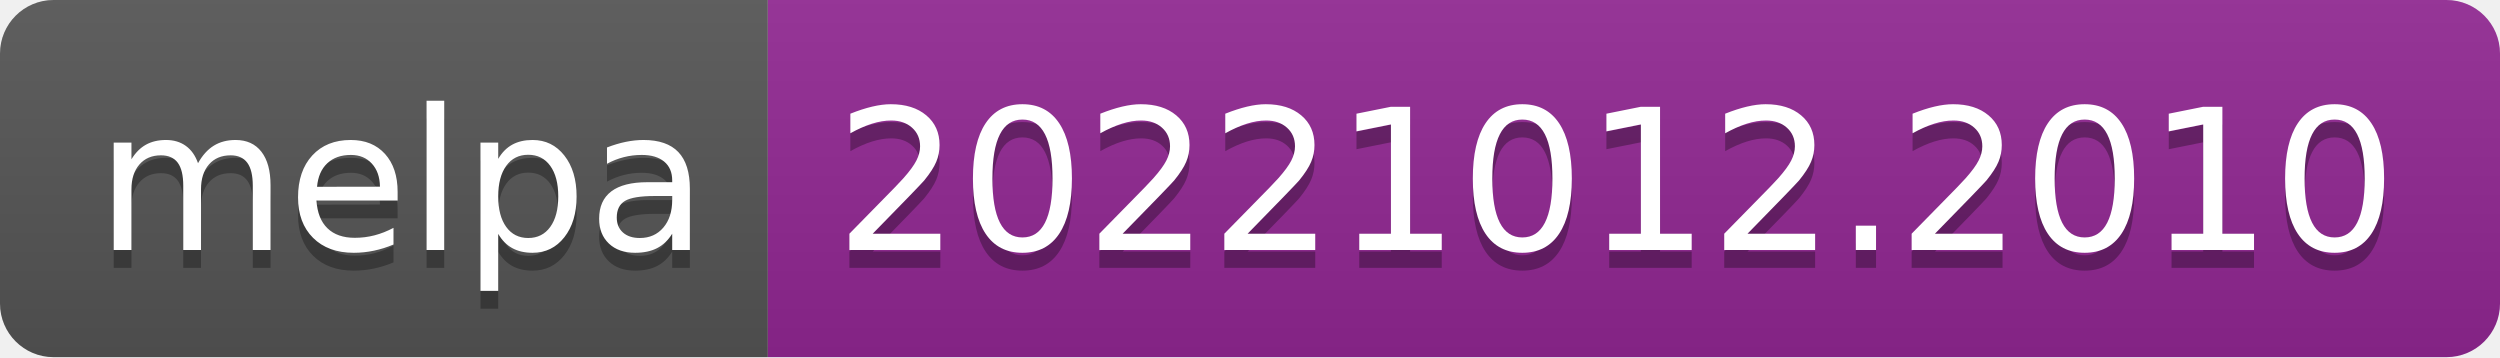
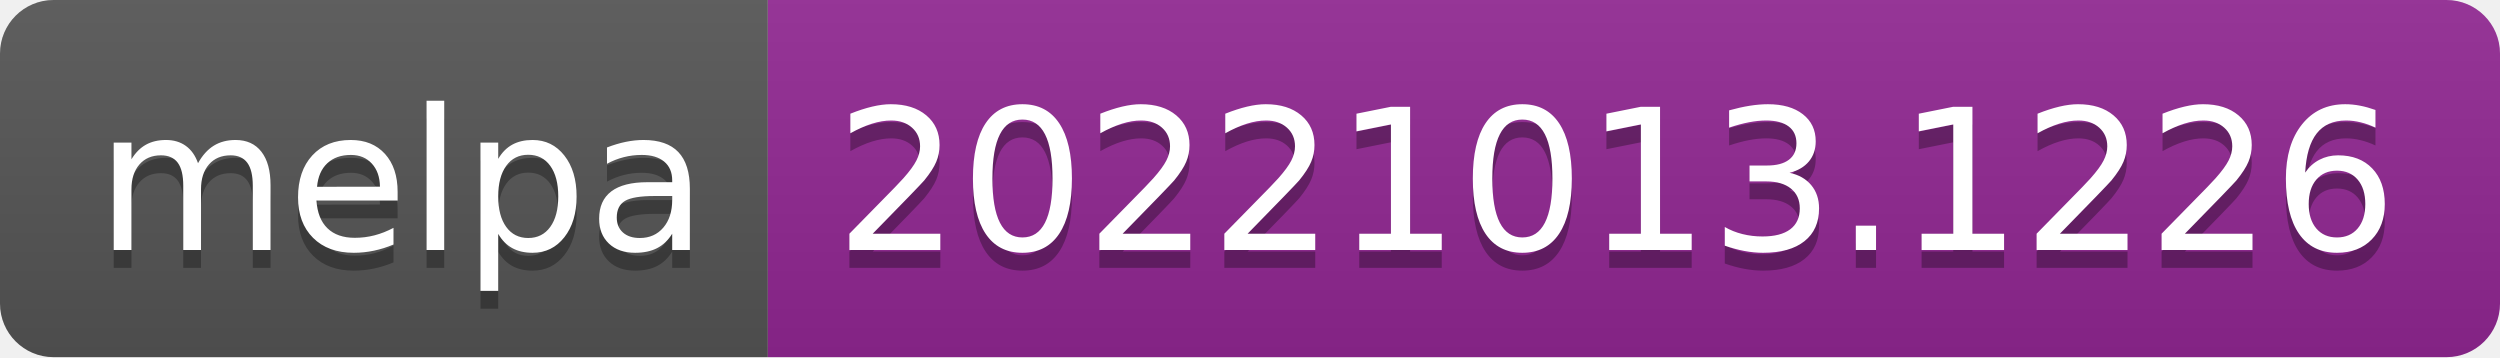
- <svg xmlns="http://www.w3.org/2000/svg" width="140" height="20" role="img" aria-label="melpa: 20221012.2010">
+ <svg xmlns="http://www.w3.org/2000/svg" width="140" height="20" role="img" aria-label="melpa: 20221013.1226">
  <linearGradient id="s" x2="0" y2="100%">
    <stop offset="0" stop-color="#bbb" stop-opacity=".1" />
    <stop offset="1" stop-opacity=".1" />
  </linearGradient>
  <clipPath id="r">
    <rect width="140" height="20" rx="3" fill="#fff" />
  </clipPath>
  <g clip-path="url(#r)">
    <rect width="43" height="20" fill="#555" />
    <rect x="43" width="97" height="20" fill="#922793" />
    <rect width="140" height="20" fill="url(#s)" />
  </g>
  <g fill="#fff" text-anchor="middle" font-family="Verdana,Geneva,DejaVu Sans,sans-serif" text-rendering="geometricPrecision" font-size="110">
    <text aria-hidden="true" x="225" y="150" fill="#010101" fill-opacity=".3" transform="scale(.1)" textLength="330">melpa</text>
    <text x="225" y="140" transform="scale(.1)" fill="#fff" textLength="330">melpa</text>
-     <text aria-hidden="true" x="905" y="150" fill="#010101" fill-opacity=".3" transform="scale(.1)" textLength="870">20221012.2010</text>
-     <text x="905" y="140" transform="scale(.1)" fill="#fff" textLength="870">20221012.2010</text>
+     <text aria-hidden="true" x="905" y="150" fill="#010101" fill-opacity=".3" transform="scale(.1)" textLength="870">20221013.1226</text>
+     <text x="905" y="140" transform="scale(.1)" fill="#fff" textLength="870">20221013.1226</text>
  </g>
</svg>
